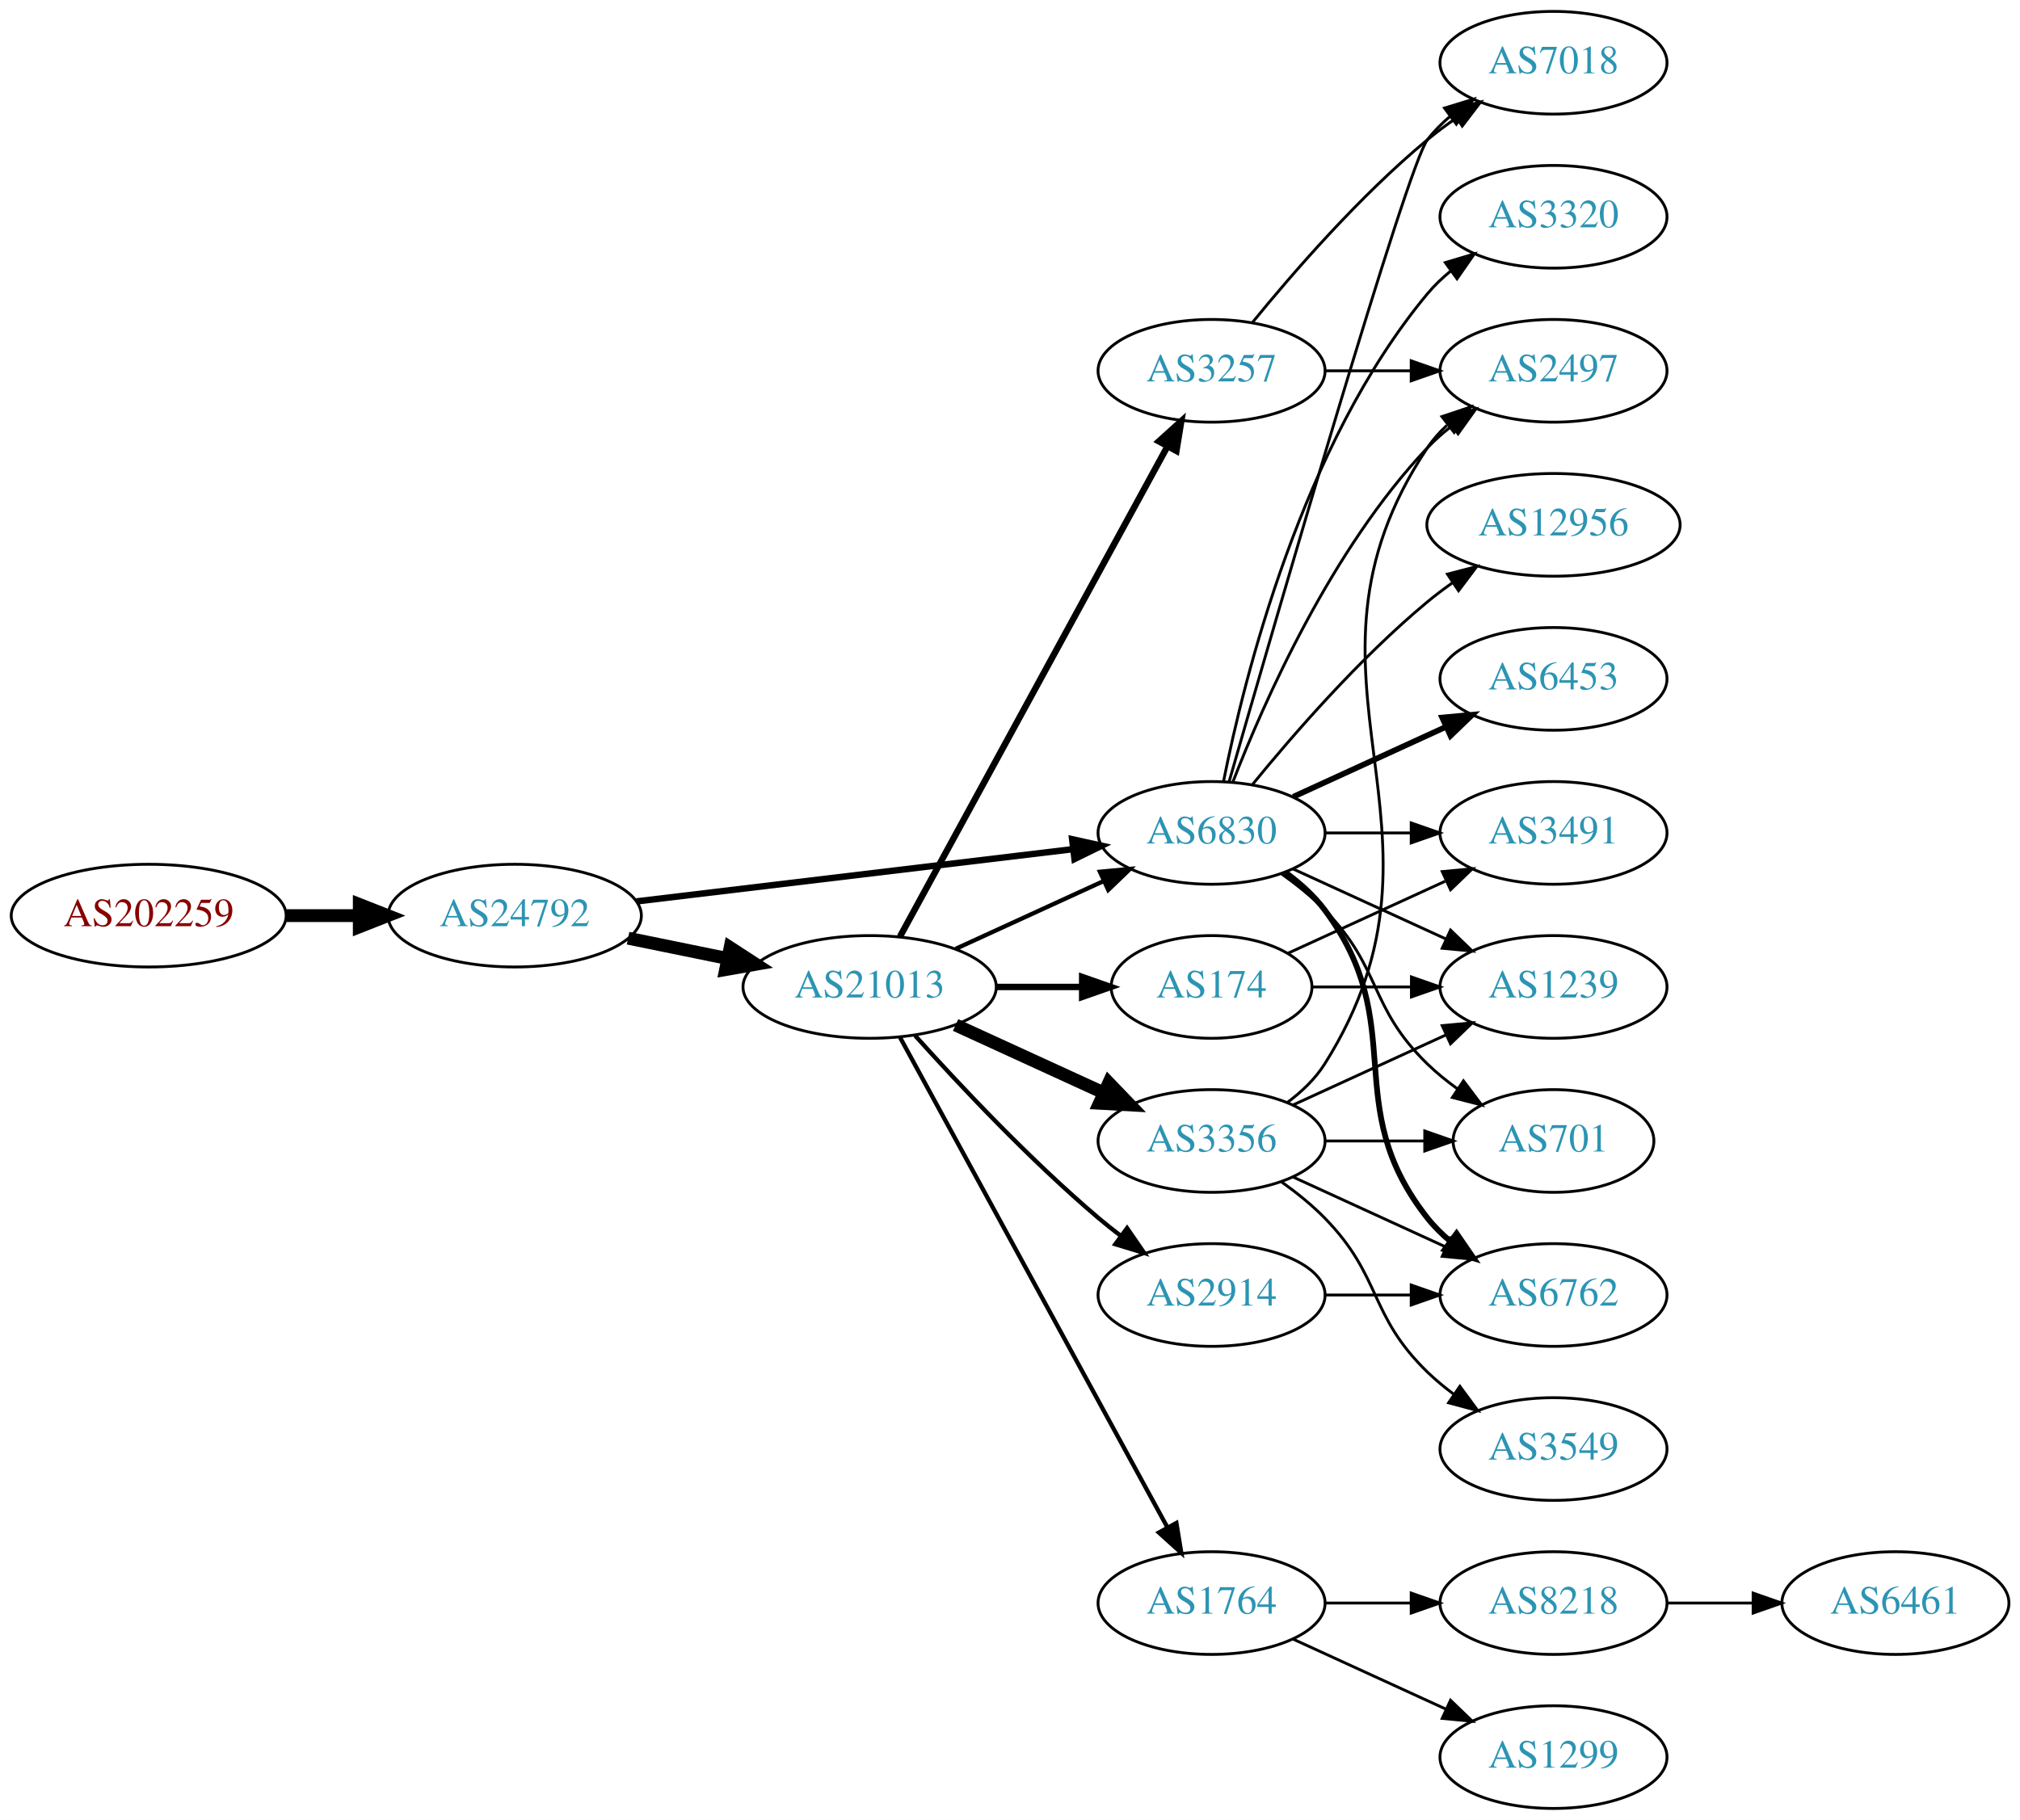
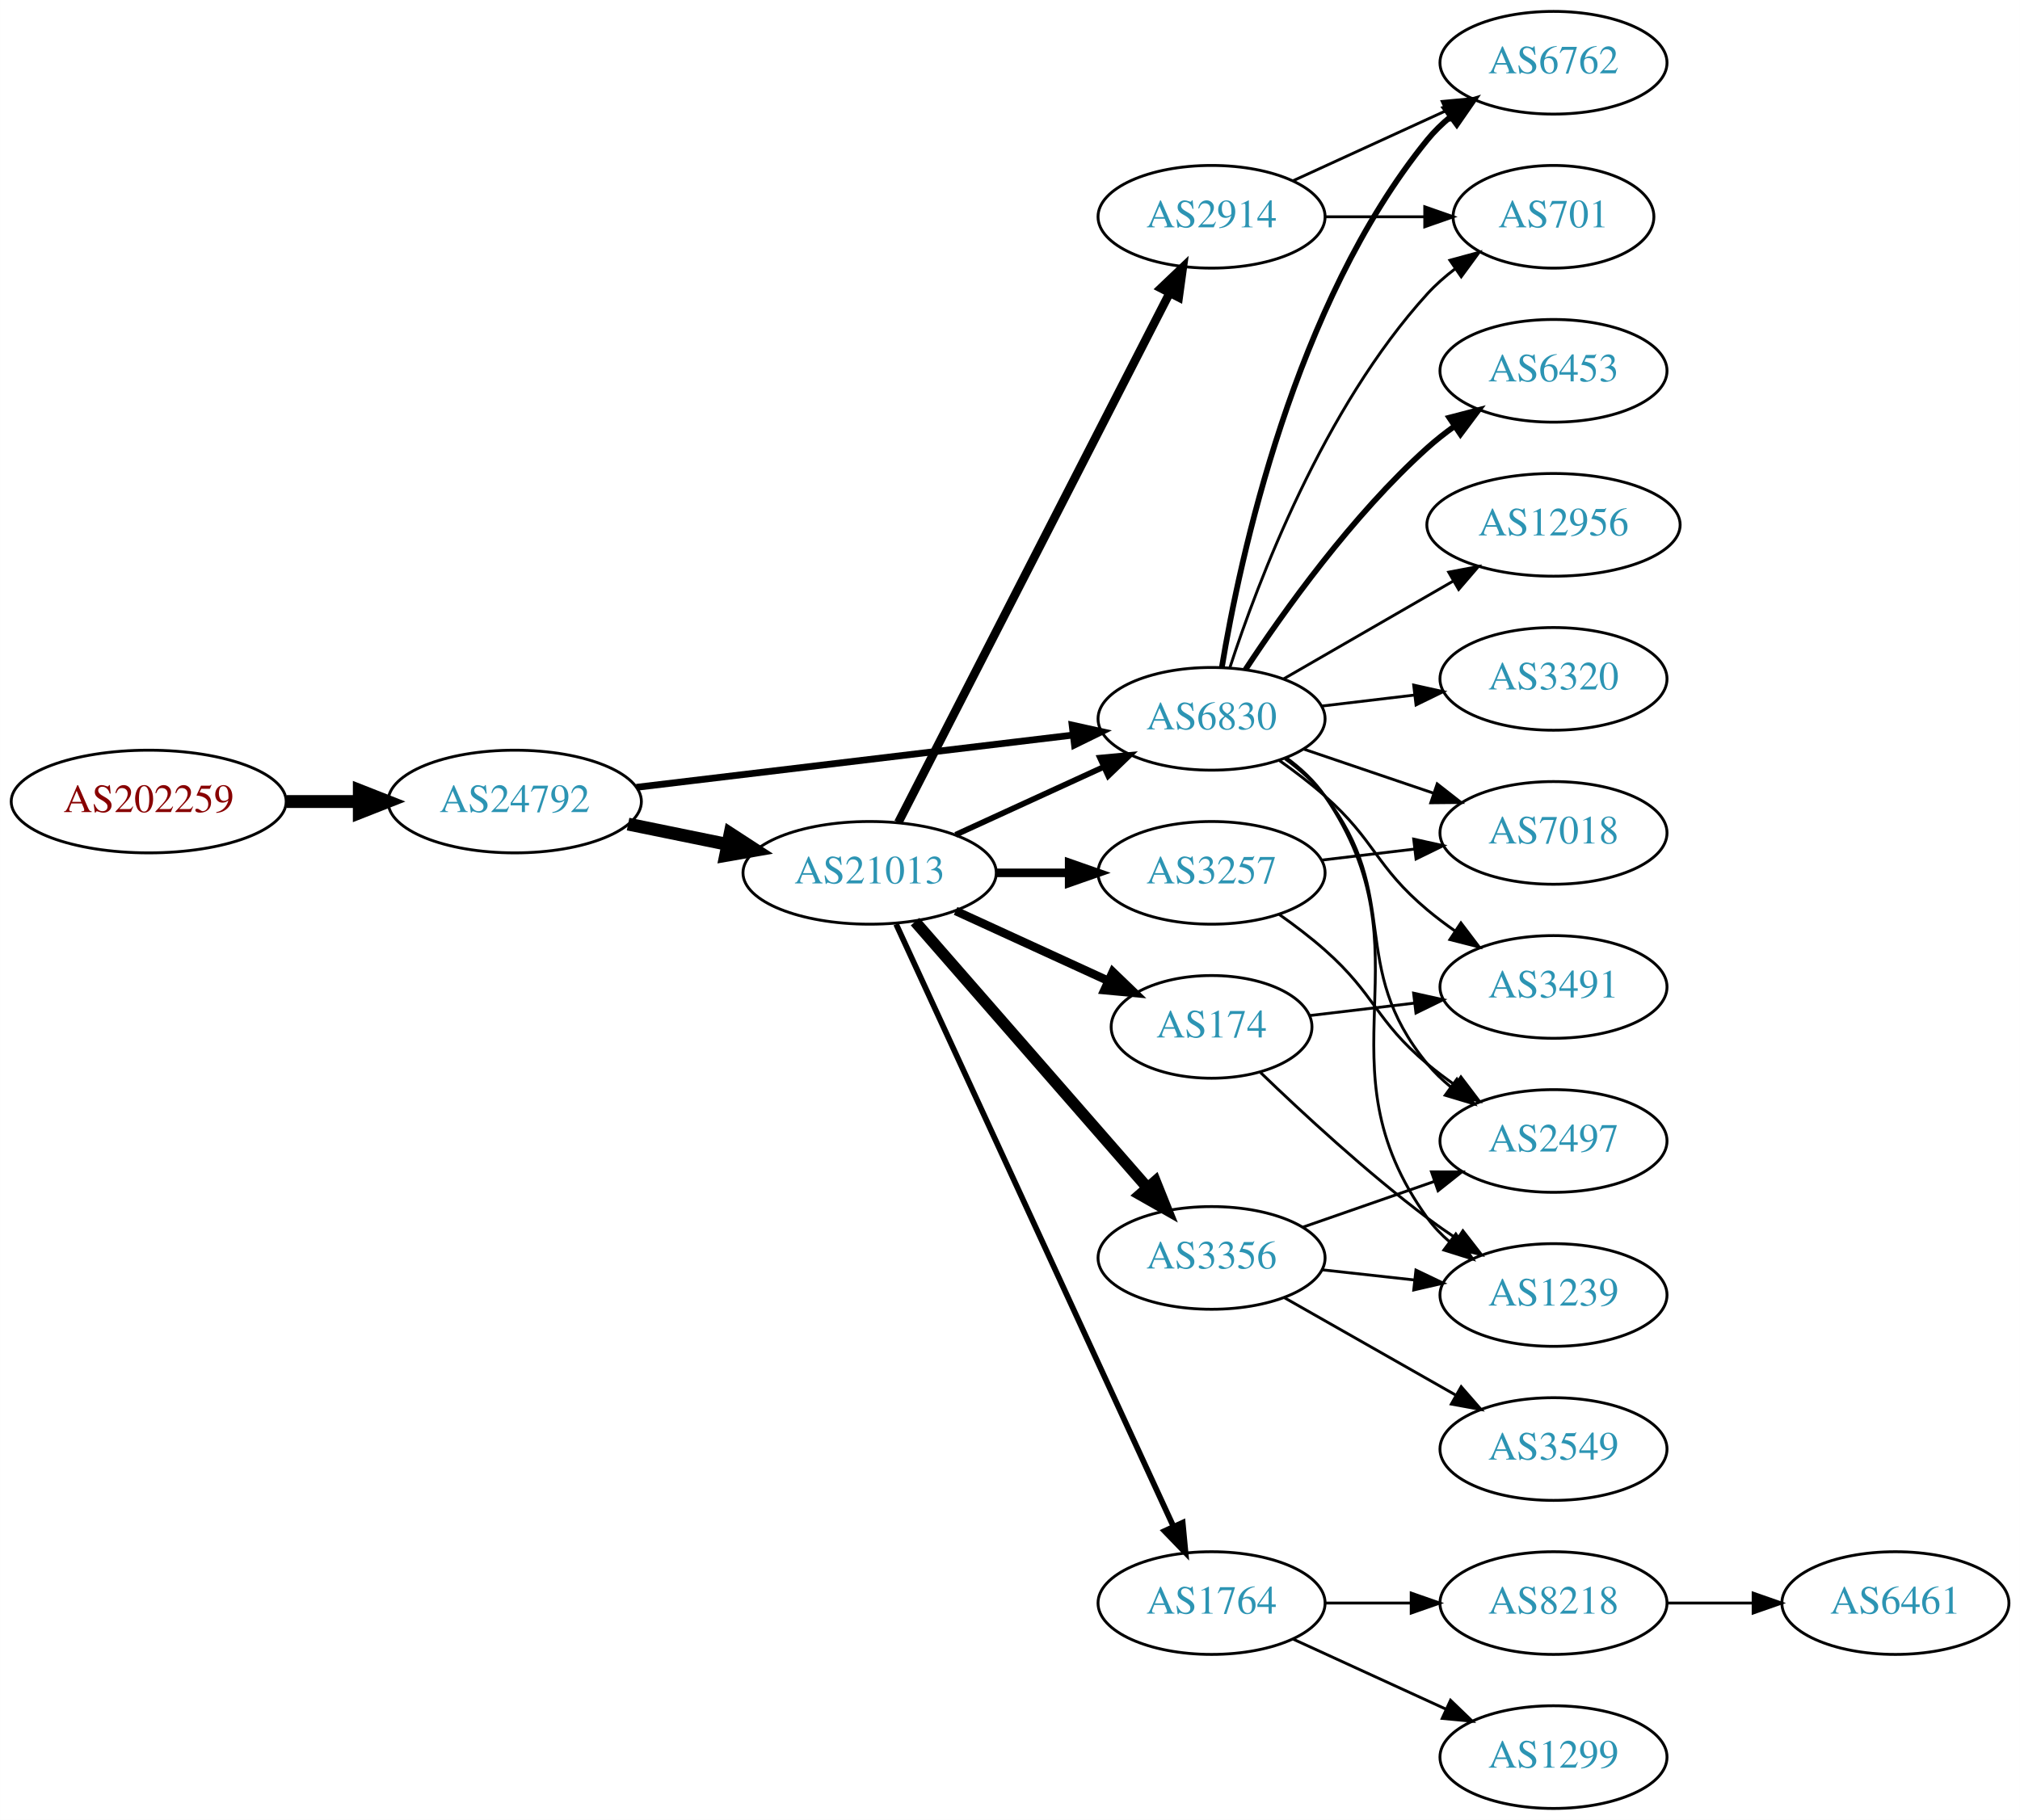
<svg xmlns="http://www.w3.org/2000/svg" xmlns:xlink="http://www.w3.org/1999/xlink" width="708pt" height="638pt" viewBox="0.00 0.00 707.95 638.00">
  <g id="graph0" class="graph" transform="scale(1 1) rotate(0) translate(4 634)">
    <polygon fill="white" stroke="none" points="-4,4 -4,-634 703.954,-634 703.954,4 -4,4" />
    <g id="node1" class="node">
      <g id="a_node1">
        <a xlink:href="/asn/202259" xlink:title="AS202259 ~ ISP4U GmbH [AT]">
-           <ellipse fill="#ffffff" stroke="black" cx="48.096" cy="-313" rx="48.192" ry="18" />
-           <text text-anchor="middle" x="48.096" y="-309.3" font-family="Times,serif" font-size="14.00" fill="#880000">AS202259</text>
+           <ellipse fill="#ffffff" stroke="black" cx="48.096" cy="-353" rx="48.192" ry="18" />
+           <text text-anchor="middle" x="48.096" y="-349.3" font-family="Times,serif" font-size="14.00" fill="#880000">AS202259</text>
        </a>
      </g>
    </g>
    <g id="node2" class="node">
      <g id="a_node2">
        <a xlink:href="/asn/24792" xlink:title="AS24792 ~ KITZNET-AS [AT]">
-           <ellipse fill="#ffffff" stroke="black" cx="176.388" cy="-313" rx="44.393" ry="18" />
-           <text text-anchor="middle" x="176.388" y="-309.3" font-family="Times,serif" font-size="14.00" fill="#2c94b3">AS24792</text>
+           <ellipse fill="#ffffff" stroke="black" cx="176.388" cy="-353" rx="44.393" ry="18" />
+           <text text-anchor="middle" x="176.388" y="-349.3" font-family="Times,serif" font-size="14.00" fill="#2c94b3">AS24792</text>
        </a>
      </g>
    </g>
    <g id="edge1" class="edge">
-       <path fill="none" stroke="black" stroke-width="4.5" d="M96.481,-313C104.742,-313 113.386,-313 121.799,-313" />
-       <polygon fill="black" stroke="black" stroke-width="4.5" points="121.904,-316.938 131.904,-313 121.904,-309.063 121.904,-316.938" />
+       <path fill="none" stroke="black" stroke-width="4.5" d="M96.481,-353C104.742,-353 113.386,-353 121.799,-353" />
+       <polygon fill="black" stroke="black" stroke-width="4.5" points="121.904,-356.938 131.904,-353 121.904,-349.063 121.904,-356.938" />
    </g>
    <g id="node3" class="node">
      <g id="a_node3">
        <a xlink:href="/asn/21013" xlink:title="AS21013 ~ Wels, AT [AT]">
-           <ellipse fill="#ffffff" stroke="black" cx="300.78" cy="-288" rx="44.393" ry="18" />
-           <text text-anchor="middle" x="300.78" y="-284.3" font-family="Times,serif" font-size="14.00" fill="#2c94b3">AS21013</text>
+           <ellipse fill="#ffffff" stroke="black" cx="300.78" cy="-328" rx="44.393" ry="18" />
+           <text text-anchor="middle" x="300.78" y="-324.3" font-family="Times,serif" font-size="14.00" fill="#2c94b3">AS21013</text>
        </a>
      </g>
    </g>
    <g id="edge2" class="edge">
-       <path fill="none" stroke="black" stroke-width="4.5" d="M216.113,-305.09C227.163,-302.833 239.348,-300.344 250.919,-297.98" />
-       <polygon fill="black" stroke="black" stroke-width="4.5" points="251.876,-301.804 260.886,-295.945 250.3,-294.088 251.876,-301.804" />
+       <path fill="none" stroke="black" stroke-width="4.5" d="M216.113,-345.09C227.163,-342.833 239.348,-340.344 250.919,-337.98" />
+       <polygon fill="black" stroke="black" stroke-width="4.5" points="251.876,-341.804 260.886,-335.945 250.3,-334.088 251.876,-341.804" />
    </g>
    <g id="node4" class="node">
      <g id="a_node4">
        <a xlink:href="/asn/6830" xlink:title="AS6830 ~ LGI-UPC [AT]">
-           <ellipse fill="#ffffff" stroke="black" cx="420.622" cy="-342" rx="39.794" ry="18" />
-           <text text-anchor="middle" x="420.622" y="-338.3" font-family="Times,serif" font-size="14.00" fill="#2c94b3">AS6830</text>
+           <ellipse fill="#ffffff" stroke="black" cx="420.622" cy="-382" rx="39.794" ry="18" />
+           <text text-anchor="middle" x="420.622" y="-378.3" font-family="Times,serif" font-size="14.00" fill="#2c94b3">AS6830</text>
        </a>
      </g>
    </g>
    <g id="edge3" class="edge">
-       <path fill="none" stroke="black" stroke-width="2.25" d="M219.029,-317.985C261.572,-323.078 327.537,-330.976 372.098,-336.31" />
-       <polygon fill="black" stroke="black" stroke-width="2.25" points="371.755,-339.794 382.1,-337.508 372.587,-332.844 371.755,-339.794" />
-     </g>
-     <g id="edge9" class="edge">
-       <path fill="none" stroke="black" stroke-width="1.5" d="M330.909,-301.348C346.521,-308.502 365.918,-317.391 382.59,-325.03" />
-       <polygon fill="black" stroke="black" stroke-width="1.5" points="381.493,-328.378 392.042,-329.362 384.409,-322.014 381.493,-328.378" />
+       <path fill="none" stroke="black" stroke-width="2.382" d="M219.029,-357.985C261.572,-363.078 327.537,-370.976 372.098,-376.31" />
+       <polygon fill="black" stroke="black" stroke-width="2.382" points="371.755,-379.794 382.1,-377.508 372.587,-372.844 371.755,-379.794" />
+     </g>
+     <g id="edge8" class="edge">
+       <path fill="none" stroke="black" stroke-width="2" d="M330.909,-341.348C346.521,-348.502 365.918,-357.391 382.59,-365.03" />
+       <polygon fill="black" stroke="black" stroke-width="2" points="381.493,-368.378 392.042,-369.362 384.409,-362.014 381.493,-368.378" />
    </g>
    <g id="node5" class="node">
      <g id="a_node5">
        <a xlink:href="/asn/1764" xlink:title="AS1764 ~ NEXTLAYER-AS [AT]">
          <ellipse fill="#ffffff" stroke="black" cx="420.622" cy="-72" rx="39.794" ry="18" />
          <text text-anchor="middle" x="420.622" y="-68.3" font-family="Times,serif" font-size="14.00" fill="#2c94b3">AS1764</text>
        </a>
      </g>
    </g>
    <g id="edge4" class="edge">
-       <path fill="none" stroke="black" stroke-width="1.5" d="M311.423,-270.324C332.105,-232.416 380.817,-143.127 405.197,-98.442" />
-       <polygon fill="black" stroke="black" stroke-width="1.5" points="408.294,-100.072 410.011,-89.618 402.149,-96.72 408.294,-100.072" />
+       <path fill="none" stroke="black" stroke-width="2" d="M310.066,-309.999C330.442,-265.734 383.081,-151.383 407.208,-98.969" />
+       <polygon fill="black" stroke="black" stroke-width="2" points="410.499,-100.189 411.501,-89.642 404.141,-97.262 410.499,-100.189" />
    </g>
    <g id="node6" class="node">
      <g id="a_node6">
-         <a xlink:href="/asn/3356" xlink:title="AS3356 ~ Level 3 Parent, LLC [US]">
-           <ellipse fill="#ffffff" stroke="black" cx="420.622" cy="-234" rx="39.794" ry="18" />
-           <text text-anchor="middle" x="420.622" y="-230.3" font-family="Times,serif" font-size="14.00" fill="#2c94b3">AS3356</text>
+         <a xlink:href="/asn/2914" xlink:title="AS2914 ~ NTT America, Inc. [US]">
+           <ellipse fill="#ffffff" stroke="black" cx="420.622" cy="-558" rx="39.794" ry="18" />
+           <text text-anchor="middle" x="420.622" y="-554.3" font-family="Times,serif" font-size="14.00" fill="#2c94b3">AS2914</text>
        </a>
      </g>
    </g>
    <g id="edge5" class="edge">
-       <path fill="none" stroke="black" stroke-width="4.5" d="M330.909,-274.652C346.521,-267.498 365.918,-258.609 382.59,-250.97" />
-       <polygon fill="black" stroke="black" stroke-width="4.5" points="384.592,-254.384 392.042,-246.638 381.311,-247.225 384.592,-254.384" />
+       <path fill="none" stroke="black" stroke-width="3" d="M310.831,-345.666C331.352,-385.719 381.52,-483.634 405.889,-531.196" />
+       <polygon fill="black" stroke="black" stroke-width="3" points="402.865,-532.97 410.54,-540.274 409.095,-529.778 402.865,-532.97" />
    </g>
    <g id="node7" class="node">
      <g id="a_node7">
-         <a xlink:href="/asn/174" xlink:title="AS174 ~ Cogent Communications [US]">
-           <ellipse fill="#ffffff" stroke="black" cx="420.622" cy="-288" rx="35.194" ry="18" />
-           <text text-anchor="middle" x="420.622" y="-284.3" font-family="Times,serif" font-size="14.00" fill="#2c94b3">AS174</text>
+         <a xlink:href="/asn/3356" xlink:title="AS3356 ~ Level 3 Parent, LLC [US]">
+           <ellipse fill="#ffffff" stroke="black" cx="420.622" cy="-193" rx="39.794" ry="18" />
+           <text text-anchor="middle" x="420.622" y="-189.3" font-family="Times,serif" font-size="14.00" fill="#2c94b3">AS3356</text>
        </a>
      </g>
    </g>
    <g id="edge6" class="edge">
-       <path fill="none" stroke="black" stroke-width="2.25" d="M344.991,-288C354.839,-288 365.319,-288 375.216,-288" />
-       <polygon fill="black" stroke="black" stroke-width="2.25" points="375.268,-291.5 385.268,-288 375.268,-284.5 375.268,-291.5" />
+       <path fill="none" stroke="black" stroke-width="4" d="M316.705,-310.902C337.247,-287.369 374.366,-244.845 397.963,-217.813" />
+       <polygon fill="black" stroke="black" stroke-width="4" points="400.879,-219.794 404.819,-209.959 395.606,-215.191 400.879,-219.794" />
    </g>
    <g id="node8" class="node">
      <g id="a_node8">
-         <a xlink:href="/asn/3257" xlink:title="AS3257 ~ GTT [DE]">
-           <ellipse fill="#ffffff" stroke="black" cx="420.622" cy="-504" rx="39.794" ry="18" />
-           <text text-anchor="middle" x="420.622" y="-500.3" font-family="Times,serif" font-size="14.00" fill="#2c94b3">AS3257</text>
+         <a xlink:href="/asn/174" xlink:title="AS174 ~ Cogent Communications [US]">
+           <ellipse fill="#ffffff" stroke="black" cx="420.622" cy="-274" rx="35.194" ry="18" />
+           <text text-anchor="middle" x="420.622" y="-270.3" font-family="Times,serif" font-size="14.00" fill="#2c94b3">AS174</text>
        </a>
      </g>
    </g>
    <g id="edge7" class="edge">
-       <path fill="none" stroke="black" stroke-width="2.25" d="M311.423,-305.676C332.105,-343.584 380.817,-432.873 405.197,-477.559" />
-       <polygon fill="black" stroke="black" stroke-width="2.25" points="402.149,-479.28 410.011,-486.383 408.294,-475.928 402.149,-479.28" />
+       <path fill="none" stroke="black" stroke-width="3" d="M330.909,-314.652C347.127,-307.22 367.43,-297.917 384.519,-290.086" />
+       <polygon fill="black" stroke="black" stroke-width="3" points="386.003,-293.256 393.636,-285.908 383.087,-286.892 386.003,-293.256" />
    </g>
    <g id="node9" class="node">
      <g id="a_node9">
-         <a xlink:href="/asn/2914" xlink:title="AS2914 ~ NTT America, Inc. [US]">
-           <ellipse fill="#ffffff" stroke="black" cx="420.622" cy="-180" rx="39.794" ry="18" />
-           <text text-anchor="middle" x="420.622" y="-176.3" font-family="Times,serif" font-size="14.00" fill="#2c94b3">AS2914</text>
-         </a>
-       </g>
-     </g>
-     <g id="edge8" class="edge">
-       <path fill="none" stroke="black" stroke-width="1.5" d="M316.712,-270.956C332.038,-253.903 356.974,-227.35 380.976,-207 383.473,-204.883 386.133,-202.768 388.845,-200.707" />
-       <polygon fill="black" stroke="black" stroke-width="1.5" points="391.011,-203.459 397.021,-194.734 386.882,-197.806 391.011,-203.459" />
+         <a xlink:href="/asn/3257" xlink:title="AS3257 ~ GTT [DE]">
+           <ellipse fill="#ffffff" stroke="black" cx="420.622" cy="-328" rx="39.794" ry="18" />
+           <text text-anchor="middle" x="420.622" y="-324.3" font-family="Times,serif" font-size="14.00" fill="#2c94b3">AS3257</text>
+         </a>
+       </g>
+     </g>
+     <g id="edge9" class="edge">
+       <path fill="none" stroke="black" stroke-width="3" d="M344.991,-328C353.303,-328 362.066,-328 370.548,-328" />
+       <polygon fill="black" stroke="black" stroke-width="3" points="370.707,-331.5 380.707,-328 370.707,-324.5 370.707,-331.5" />
+     </g>
+     <g id="node13" class="node">
+       <g id="a_node13">
+         <a xlink:href="/asn/6762" xlink:title="AS6762 ~ TELECOM ITALIA SPARKLE S.p.A. [IT]">
+           <ellipse fill="#ffffff" stroke="black" cx="540.465" cy="-612" rx="39.794" ry="18" />
+           <text text-anchor="middle" x="540.465" y="-608.3" font-family="Times,serif" font-size="14.00" fill="#2c94b3">AS6762</text>
+         </a>
+       </g>
+     </g>
+     <g id="edge13" class="edge">
+       <path fill="none" stroke="black" stroke-width="2" d="M424.209,-399.94C430.468,-437.87 449.506,-527.44 496.269,-585 498.639,-587.917 501.412,-590.61 504.39,-593.072" />
+       <polygon fill="black" stroke="black" stroke-width="2" points="502.466,-596.001 512.613,-599.049 506.582,-590.338 502.466,-596.001" />
    </g>
    <g id="node14" class="node">
      <g id="a_node14">
-         <a xlink:href="/asn/2497" xlink:title="AS2497 ~ Internet Initiative Japan Inc. [JP]">
-           <ellipse fill="#ffffff" stroke="black" cx="540.465" cy="-504" rx="39.794" ry="18" />
-           <text text-anchor="middle" x="540.465" y="-500.3" font-family="Times,serif" font-size="14.00" fill="#2c94b3">AS2497</text>
-         </a>
-       </g>
-     </g>
-     <g id="edge18" class="edge">
-       <path fill="none" stroke="black" d="M428.145,-359.994C438.896,-387.728 462.553,-441.429 496.269,-477 498.854,-479.728 501.772,-482.294 504.84,-484.677" />
-       <polygon fill="black" stroke="black" points="502.994,-487.658 513.189,-490.543 507.019,-481.93 502.994,-487.658" />
+         <a xlink:href="/asn/7018" xlink:title="AS7018 ~ AT&amp;T Services, Inc. [US]">
+           <ellipse fill="#ffffff" stroke="black" cx="540.465" cy="-342" rx="39.794" ry="18" />
+           <text text-anchor="middle" x="540.465" y="-338.3" font-family="Times,serif" font-size="14.00" fill="#2c94b3">AS7018</text>
+         </a>
+       </g>
+     </g>
+     <g id="edge14" class="edge">
+       <path fill="none" stroke="black" d="M452.893,-371.386C466.876,-366.639 483.547,-360.981 498.509,-355.902" />
+       <polygon fill="black" stroke="black" points="499.704,-359.192 508.048,-352.664 497.454,-352.564 499.704,-359.192" />
    </g>
    <g id="node15" class="node">
      <g id="a_node15">
        <a xlink:href="/asn/1239" xlink:title="AS1239 ~ Sprint [US]">
-           <ellipse fill="#ffffff" stroke="black" cx="540.465" cy="-288" rx="39.794" ry="18" />
-           <text text-anchor="middle" x="540.465" y="-284.3" font-family="Times,serif" font-size="14.00" fill="#2c94b3">AS1239</text>
-         </a>
-       </g>
-     </g>
-     <g id="edge19" class="edge">
-       <path fill="none" stroke="black" d="M449.251,-329.339C465.208,-322.027 485.479,-312.739 502.761,-304.819" />
-       <polygon fill="black" stroke="black" points="504.376,-307.929 512.009,-300.581 501.46,-301.565 504.376,-307.929" />
+           <ellipse fill="#ffffff" stroke="black" cx="540.465" cy="-180" rx="39.794" ry="18" />
+           <text text-anchor="middle" x="540.465" y="-176.3" font-family="Times,serif" font-size="14.00" fill="#2c94b3">AS1239</text>
+         </a>
+       </g>
+     </g>
+     <g id="edge15" class="edge">
+       <path fill="none" stroke="black" d="M446.865,-368.341C451.925,-364.6 456.757,-360.135 460.269,-355 498.481,-299.12 456.639,-261.884 496.269,-207 498.469,-203.953 501.129,-201.173 504.036,-198.656" />
+       <polygon fill="black" stroke="black" points="506.232,-201.385 512.16,-192.604 502.05,-195.772 506.232,-201.385" />
    </g>
    <g id="node16" class="node">
      <g id="a_node16">
-         <a xlink:href="/asn/701" xlink:title="AS701 ~ UUNET [US]">
-           <ellipse fill="#ffffff" stroke="black" cx="540.465" cy="-234" rx="35.194" ry="18" />
-           <text text-anchor="middle" x="540.465" y="-230.3" font-family="Times,serif" font-size="14.00" fill="#2c94b3">AS701</text>
-         </a>
-       </g>
-     </g>
-     <g id="edge25" class="edge">
-       <path fill="none" stroke="black" d="M445.216,-327.611C450.472,-323.852 455.804,-319.563 460.269,-315 480.441,-294.383 475.575,-281.094 496.269,-261 499.497,-257.866 503.147,-254.911 506.926,-252.188" />
-       <polygon fill="black" stroke="black" points="508.905,-255.075 515.286,-246.617 505.023,-249.25 508.905,-255.075" />
+         <a xlink:href="/asn/6453" xlink:title="AS6453 ~ TATA COMMUNICATIONS (AMERICA) INC [US]">
+           <ellipse fill="#ffffff" stroke="black" cx="540.465" cy="-504" rx="39.794" ry="18" />
+           <text text-anchor="middle" x="540.465" y="-500.3" font-family="Times,serif" font-size="14.00" fill="#2c94b3">AS6453</text>
+         </a>
+       </g>
+     </g>
+     <g id="edge16" class="edge">
+       <path fill="none" stroke="black" stroke-width="2" d="M432.488,-399.252C445.811,-419.5 469.894,-453.315 496.269,-477 499.219,-479.65 502.462,-482.2 505.803,-484.604" />
+       <polygon fill="black" stroke="black" stroke-width="2" points="503.952,-487.576 514.203,-490.251 507.857,-481.767 503.952,-487.576" />
    </g>
    <g id="node17" class="node">
      <g id="a_node17">
-         <a xlink:href="/asn/6762" xlink:title="AS6762 ~ TELECOM ITALIA SPARKLE S.p.A. [IT]">
-           <ellipse fill="#ffffff" stroke="black" cx="540.465" cy="-180" rx="39.794" ry="18" />
-           <text text-anchor="middle" x="540.465" y="-176.3" font-family="Times,serif" font-size="14.00" fill="#2c94b3">AS6762</text>
-         </a>
-       </g>
-     </g>
-     <g id="edge23" class="edge">
-       <path fill="none" stroke="black" stroke-width="2" d="M446.553,-328.118C451.629,-324.389 456.547,-319.984 460.269,-315 490.54,-274.458 464.97,-246.754 496.269,-207 498.594,-204.047 501.337,-201.33 504.296,-198.853" />
-       <polygon fill="black" stroke="black" stroke-width="2" points="506.489,-201.585 512.493,-192.855 502.356,-195.936 506.489,-201.585" />
+         <a xlink:href="/asn/701" xlink:title="AS701 ~ UUNET [US]">
+           <ellipse fill="#ffffff" stroke="black" cx="540.465" cy="-558" rx="35.194" ry="18" />
+           <text text-anchor="middle" x="540.465" y="-554.3" font-family="Times,serif" font-size="14.00" fill="#2c94b3">AS701</text>
+         </a>
+       </g>
+     </g>
+     <g id="edge17" class="edge">
+       <path fill="none" stroke="black" d="M427.032,-399.917C436.809,-429.925 459.855,-490.984 496.269,-531 499.148,-534.164 502.482,-537.097 505.995,-539.772" />
+       <polygon fill="black" stroke="black" points="504.165,-542.761 514.39,-545.536 508.127,-536.99 504.165,-542.761" />
    </g>
    <g id="node18" class="node">
      <g id="a_node18">
-         <a xlink:href="/asn/3320" xlink:title="AS3320 ~ DTAG [DE]">
-           <ellipse fill="#ffffff" stroke="black" cx="540.465" cy="-558" rx="39.794" ry="18" />
-           <text text-anchor="middle" x="540.465" y="-554.3" font-family="Times,serif" font-size="14.00" fill="#2c94b3">AS3320</text>
-         </a>
-       </g>
-     </g>
-     <g id="edge20" class="edge">
-       <path fill="none" stroke="black" d="M424.821,-360.073C431.984,-396.141 452.259,-478.125 496.269,-531 498.673,-533.889 501.47,-536.563 504.462,-539.013" />
-       <polygon fill="black" stroke="black" points="502.551,-541.95 512.705,-544.973 506.652,-536.277 502.551,-541.95" />
-     </g>
-     <g id="node19" class="node">
-       <g id="a_node19">
        <a xlink:href="/asn/12956" xlink:title="AS12956 ~ TELXIUS [ES]">
          <ellipse fill="#ffffff" stroke="black" cx="540.465" cy="-450" rx="44.393" ry="18" />
          <text text-anchor="middle" x="540.465" y="-446.3" font-family="Times,serif" font-size="14.00" fill="#2c94b3">AS12956</text>
        </a>
      </g>
    </g>
-     <g id="edge21" class="edge">
-       <path fill="none" stroke="black" d="M435.041,-359.065C449.156,-376.375 472.571,-403.345 496.269,-423 499.006,-425.271 501.95,-427.494 504.967,-429.63" />
-       <polygon fill="black" stroke="black" points="503.299,-432.725 513.556,-435.379 507.193,-426.908 503.299,-432.725" />
+     <g id="edge18" class="edge">
+       <path fill="none" stroke="black" d="M445.754,-395.925C462.96,-405.854 486.334,-419.341 505.433,-430.362" />
+       <polygon fill="black" stroke="black" points="503.733,-433.422 514.144,-435.389 507.232,-427.359 503.733,-433.422" />
+     </g>
+     <g id="node19" class="node">
+       <g id="a_node19">
+         <a xlink:href="/asn/3491" xlink:title="AS3491 ~ PCCW Global, Inc. [US]">
+           <ellipse fill="#ffffff" stroke="black" cx="540.465" cy="-288" rx="39.794" ry="18" />
+           <text text-anchor="middle" x="540.465" y="-284.3" font-family="Times,serif" font-size="14.00" fill="#2c94b3">AS3491</text>
+         </a>
+       </g>
+     </g>
+     <g id="edge19" class="edge">
+       <path fill="none" stroke="black" d="M444.349,-367.411C449.749,-363.6 455.363,-359.337 460.269,-355 478.188,-339.159 477.95,-330.377 496.269,-315 499.306,-312.45 502.605,-309.965 505.981,-307.601" />
+       <polygon fill="black" stroke="black" points="508.023,-310.446 514.423,-302.002 504.155,-304.612 508.023,-310.446" />
    </g>
    <g id="node20" class="node">
      <g id="a_node20">
-         <a xlink:href="/asn/7018" xlink:title="AS7018 ~ AT&amp;T Services, Inc. [US]">
-           <ellipse fill="#ffffff" stroke="black" cx="540.465" cy="-612" rx="39.794" ry="18" />
-           <text text-anchor="middle" x="540.465" y="-608.3" font-family="Times,serif" font-size="14.00" fill="#2c94b3">AS7018</text>
-         </a>
-       </g>
-     </g>
-     <g id="edge22" class="edge">
-       <path fill="none" stroke="black" d="M426.737,-359.859C442.408,-414.407 489.127,-575.704 496.269,-585 498.559,-587.981 501.279,-590.716 504.223,-593.205" />
-       <polygon fill="black" stroke="black" points="502.27,-596.113 512.399,-599.218 506.417,-590.473 502.27,-596.113" />
+         <a xlink:href="/asn/3320" xlink:title="AS3320 ~ DTAG [DE]">
+           <ellipse fill="#ffffff" stroke="black" cx="540.465" cy="-396" rx="39.794" ry="18" />
+           <text text-anchor="middle" x="540.465" y="-392.3" font-family="Times,serif" font-size="14.00" fill="#2c94b3">AS3320</text>
+         </a>
+       </g>
+     </g>
+     <g id="edge20" class="edge">
+       <path fill="none" stroke="black" d="M459.232,-386.468C469.543,-387.693 480.861,-389.038 491.661,-390.321" />
+       <polygon fill="black" stroke="black" points="491.465,-393.822 501.808,-391.526 492.291,-386.871 491.465,-393.822" />
    </g>
    <g id="node21" class="node">
      <g id="a_node21">
-         <a xlink:href="/asn/6453" xlink:title="AS6453 ~ TATA COMMUNICATIONS (AMERICA) INC [US]">
-           <ellipse fill="#ffffff" stroke="black" cx="540.465" cy="-396" rx="39.794" ry="18" />
-           <text text-anchor="middle" x="540.465" y="-392.3" font-family="Times,serif" font-size="14.00" fill="#2c94b3">AS6453</text>
-         </a>
-       </g>
-     </g>
-     <g id="edge24" class="edge">
-       <path fill="none" stroke="black" stroke-width="2" d="M449.251,-354.661C465.208,-361.973 485.479,-371.261 502.761,-379.181" />
-       <polygon fill="black" stroke="black" stroke-width="2" points="501.46,-382.435 512.009,-383.419 504.376,-376.071 501.46,-382.435" />
-     </g>
-     <g id="node22" class="node">
-       <g id="a_node22">
-         <a xlink:href="/asn/3491" xlink:title="AS3491 ~ PCCW Global, Inc. [US]">
-           <ellipse fill="#ffffff" stroke="black" cx="540.465" cy="-342" rx="39.794" ry="18" />
-           <text text-anchor="middle" x="540.465" y="-338.3" font-family="Times,serif" font-size="14.00" fill="#2c94b3">AS3491</text>
-         </a>
-       </g>
-     </g>
-     <g id="edge26" class="edge">
-       <path fill="none" stroke="black" d="M460.535,-342C470.088,-342 480.438,-342 490.401,-342" />
-       <polygon fill="black" stroke="black" points="490.593,-345.5 500.593,-342 490.593,-338.5 490.593,-345.5" />
+         <a xlink:href="/asn/2497" xlink:title="AS2497 ~ Internet Initiative Japan Inc. [JP]">
+           <ellipse fill="#ffffff" stroke="black" cx="540.465" cy="-234" rx="39.794" ry="18" />
+           <text text-anchor="middle" x="540.465" y="-230.3" font-family="Times,serif" font-size="14.00" fill="#2c94b3">AS2497</text>
+         </a>
+       </g>
+     </g>
+     <g id="edge21" class="edge">
+       <path fill="none" stroke="black" d="M446.392,-367.995C451.476,-364.272 456.438,-359.901 460.269,-355 487.816,-319.751 467.828,-295.533 496.269,-261 498.658,-258.099 501.445,-255.417 504.431,-252.961" />
+       <polygon fill="black" stroke="black" points="506.621,-255.696 512.665,-246.994 502.514,-250.028 506.621,-255.696" />
    </g>
    <g id="node10" class="node">
      <g id="a_node10">
        <a xlink:href="/asn/8218" xlink:title="AS8218 ~ legacy Neotelecoms [FR]">
          <ellipse fill="#ffffff" stroke="black" cx="540.465" cy="-72" rx="39.794" ry="18" />
          <text text-anchor="middle" x="540.465" y="-68.3" font-family="Times,serif" font-size="14.00" fill="#2c94b3">AS8218</text>
        </a>
      </g>
    </g>
    <g id="edge10" class="edge">
      <path fill="none" stroke="black" d="M460.535,-72C470.088,-72 480.438,-72 490.401,-72" />
      <polygon fill="black" stroke="black" points="490.593,-75.5 500.593,-72 490.593,-68.5 490.593,-75.5" />
    </g>
    <g id="node11" class="node">
      <g id="a_node11">
        <a xlink:href="/asn/1299" xlink:title="AS1299 ~ Telia Carrier [EU]">
          <ellipse fill="#ffffff" stroke="black" cx="540.465" cy="-18" rx="39.794" ry="18" />
          <text text-anchor="middle" x="540.465" y="-14.3" font-family="Times,serif" font-size="14.00" fill="#2c94b3">AS1299</text>
        </a>
      </g>
    </g>
    <g id="edge11" class="edge">
      <path fill="none" stroke="black" d="M449.251,-59.339C465.208,-52.027 485.479,-42.739 502.761,-34.819" />
      <polygon fill="black" stroke="black" points="504.376,-37.929 512.009,-30.581 501.46,-31.565 504.376,-37.929" />
    </g>
-     <g id="node13" class="node">
-       <g id="a_node13">
+     <g id="edge27" class="edge">
+       <path fill="none" stroke="black" d="M449.251,-570.661C465.208,-577.973 485.479,-587.261 502.761,-595.181" />
+       <polygon fill="black" stroke="black" points="501.46,-598.435 512.009,-599.419 504.376,-592.071 501.46,-598.435" />
+     </g>
+     <g id="edge28" class="edge">
+       <path fill="none" stroke="black" d="M460.535,-558C471.622,-558 483.781,-558 495.164,-558" />
+       <polygon fill="black" stroke="black" points="495.345,-561.5 505.345,-558 495.345,-554.5 495.345,-561.5" />
+     </g>
+     <g id="edge23" class="edge">
+       <path fill="none" stroke="black" d="M459.232,-188.851C469.543,-187.713 480.861,-186.465 491.661,-185.274" />
+       <polygon fill="black" stroke="black" points="492.252,-188.73 501.808,-184.154 491.484,-181.772 492.252,-188.73" />
+     </g>
+     <g id="edge24" class="edge">
+       <path fill="none" stroke="black" d="M452.584,-203.772C466.681,-208.677 483.557,-214.548 498.671,-219.807" />
+       <polygon fill="black" stroke="black" points="497.706,-223.177 508.301,-223.157 500.006,-216.566 497.706,-223.177" />
+     </g>
+     <g id="node22" class="node">
+       <g id="a_node22">
        <a xlink:href="/asn/3549" xlink:title="AS3549 ~ Level 3 Parent, LLC [US]">
          <ellipse fill="#ffffff" stroke="black" cx="540.465" cy="-126" rx="39.794" ry="18" />
          <text text-anchor="middle" x="540.465" y="-122.3" font-family="Times,serif" font-size="14.00" fill="#2c94b3">AS3549</text>
        </a>
      </g>
    </g>
-     <g id="edge13" class="edge">
-       <path fill="none" stroke="black" d="M445.216,-219.611C450.472,-215.852 455.804,-211.563 460.269,-207 480.441,-186.383 475.575,-173.094 496.269,-153 499.114,-150.237 502.288,-147.614 505.588,-145.166" />
-       <polygon fill="black" stroke="black" points="507.653,-147.994 513.936,-139.462 503.704,-142.214 507.653,-147.994" />
-     </g>
-     <g id="edge14" class="edge">
-       <path fill="none" stroke="black" d="M447.148,-247.472C452.193,-251.223 456.948,-255.74 460.269,-261 512.219,-343.3 442.23,-396.056 496.269,-477 498.184,-479.869 500.518,-482.49 503.099,-484.872" />
-       <polygon fill="black" stroke="black" points="501.362,-487.954 511.41,-491.313 505.65,-482.421 501.362,-487.954" />
-     </g>
-     <g id="edge15" class="edge">
-       <path fill="none" stroke="black" d="M449.251,-246.661C465.208,-253.973 485.479,-263.261 502.761,-271.181" />
-       <polygon fill="black" stroke="black" points="501.46,-274.435 512.009,-275.419 504.376,-268.071 501.46,-274.435" />
-     </g>
-     <g id="edge16" class="edge">
-       <path fill="none" stroke="black" d="M460.535,-234C471.622,-234 483.781,-234 495.164,-234" />
-       <polygon fill="black" stroke="black" points="495.345,-237.5 505.345,-234 495.345,-230.5 495.345,-237.5" />
-     </g>
-     <g id="edge17" class="edge">
-       <path fill="none" stroke="black" d="M449.251,-221.339C465.208,-214.027 485.479,-204.739 502.761,-196.819" />
-       <polygon fill="black" stroke="black" points="504.376,-199.929 512.009,-192.581 501.46,-193.565 504.376,-199.929" />
-     </g>
-     <g id="edge28" class="edge">
-       <path fill="none" stroke="black" d="M456.024,-288C466.848,-288 479.016,-288 490.642,-288" />
-       <polygon fill="black" stroke="black" points="490.673,-291.5 500.673,-288 490.673,-284.5 490.673,-291.5" />
-     </g>
-     <g id="edge27" class="edge">
-       <path fill="none" stroke="black" d="M447.483,-299.851C463.604,-307.238 484.606,-316.862 502.472,-325.048" />
-       <polygon fill="black" stroke="black" points="501.474,-328.441 512.023,-329.425 504.39,-322.077 501.474,-328.441" />
-     </g>
-     <g id="edge31" class="edge">
-       <path fill="none" stroke="black" d="M460.535,-504C470.088,-504 480.438,-504 490.401,-504" />
-       <polygon fill="black" stroke="black" points="490.593,-507.5 500.593,-504 490.593,-500.5 490.593,-507.5" />
+     <g id="edge22" class="edge">
+       <path fill="none" stroke="black" d="M446.039,-179.118C463.499,-169.191 487.199,-155.716 506.36,-144.822" />
+       <polygon fill="black" stroke="black" points="508.116,-147.85 515.079,-139.865 504.656,-141.765 508.116,-147.85" />
+     </g>
+     <g id="edge26" class="edge">
+       <path fill="none" stroke="black" d="M437.811,-257.969C452.474,-243.822 474.979,-223.019 496.269,-207 499.608,-204.488 503.186,-201.983 506.801,-199.568" />
+       <polygon fill="black" stroke="black" points="508.707,-202.504 515.208,-194.138 504.909,-196.624 508.707,-202.504" />
+     </g>
+     <g id="edge25" class="edge">
+       <path fill="none" stroke="black" d="M455.076,-277.974C466.452,-279.326 479.397,-280.864 491.673,-282.322" />
+       <polygon fill="black" stroke="black" points="491.436,-285.819 501.779,-283.523 492.261,-278.867 491.436,-285.819" />
    </g>
    <g id="edge30" class="edge">
-       <path fill="none" stroke="black" d="M435.041,-521.065C449.156,-538.375 472.571,-565.345 496.269,-585 499.485,-587.668 502.986,-590.27 506.556,-592.741" />
-       <polygon fill="black" stroke="black" points="504.634,-595.666 514.912,-598.236 508.48,-589.817 504.634,-595.666" />
+       <path fill="none" stroke="black" d="M459.232,-332.468C469.543,-333.693 480.861,-335.038 491.661,-336.321" />
+       <polygon fill="black" stroke="black" points="491.465,-339.822 501.808,-337.526 492.291,-332.871 491.465,-339.822" />
    </g>
    <g id="edge29" class="edge">
-       <path fill="none" stroke="black" d="M460.535,-180C470.088,-180 480.438,-180 490.401,-180" />
-       <polygon fill="black" stroke="black" points="490.593,-183.5 500.593,-180 490.593,-176.5 490.593,-183.5" />
+       <path fill="none" stroke="black" d="M444.349,-313.411C449.749,-309.6 455.363,-305.337 460.269,-301 478.188,-285.159 477.95,-276.377 496.269,-261 499.306,-258.45 502.605,-255.965 505.981,-253.601" />
+       <polygon fill="black" stroke="black" points="508.023,-256.446 514.423,-248.002 504.155,-250.612 508.023,-256.446" />
    </g>
    <g id="node12" class="node">
      <g id="a_node12">
        <a xlink:href="/asn/6461" xlink:title="AS6461 ~ Zayo Bandwidth [US]">
          <ellipse fill="#ffffff" stroke="black" cx="660.307" cy="-72" rx="39.794" ry="18" />
          <text text-anchor="middle" x="660.307" y="-68.3" font-family="Times,serif" font-size="14.00" fill="#2c94b3">AS6461</text>
        </a>
      </g>
    </g>
    <g id="edge12" class="edge">
      <path fill="none" stroke="black" d="M580.377,-72C589.931,-72 600.28,-72 610.243,-72" />
      <polygon fill="black" stroke="black" points="610.436,-75.5 620.436,-72 610.436,-68.5 610.436,-75.5" />
    </g>
  </g>
</svg>
